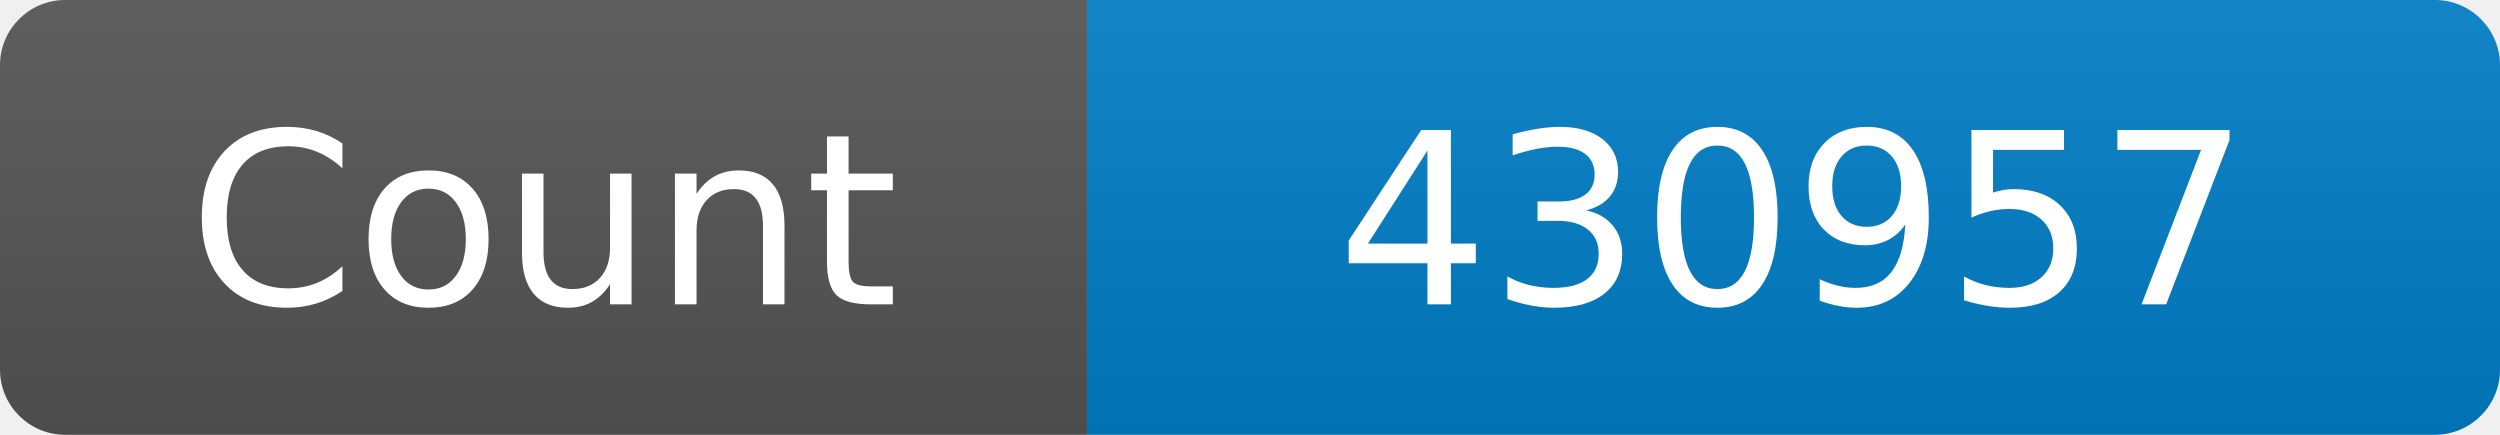
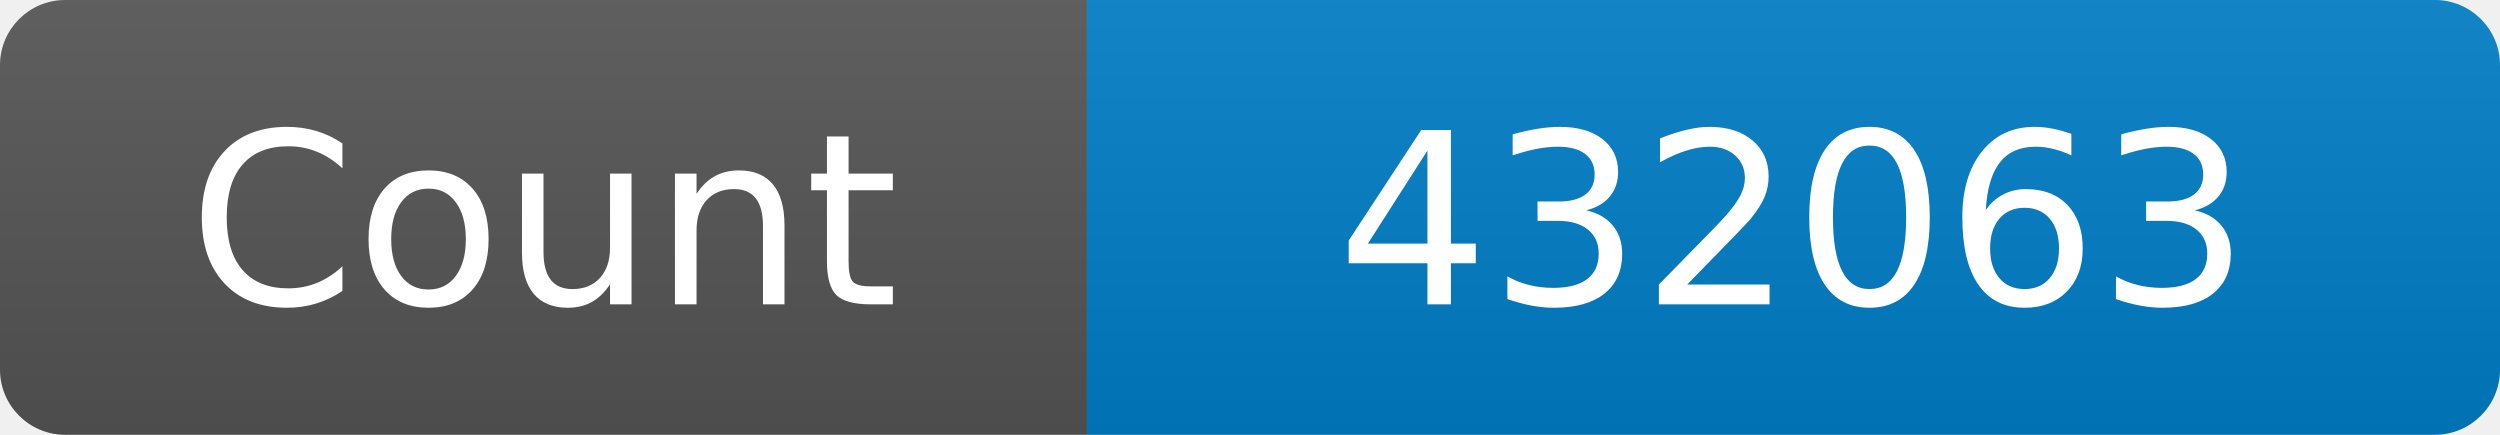
<svg xmlns="http://www.w3.org/2000/svg" width="115" height="20" role="img" aria-label="Maintained?: yes">
  <linearGradient id="s" x2="0" y2="100%">
    <stop offset="0" stop-color="#bbb" stop-opacity=".1" />
    <stop offset="1" stop-opacity=".1" />
  </linearGradient>
  <clipPath id="r">
    <rect width="115" height="20" rx="3" fill="#fff" />
  </clipPath>
  <g clip-path="url(#r)">
    <rect width="50" height="20" fill="#555" />
    <rect x="50" width="160" height="20" fill="#007ec6" />
    <rect width="115" height="20" fill="url(#s)" />
  </g>
  <g fill="#fff" text-anchor="middle" font-family="Verdana,Geneva,DejaVu Sans,sans-serif" font-size="110">
    <text x="250" y="140" transform="scale(.1)" fill="#fff">Count</text>
-     <text x="825" y="140" transform="scale(.1)" fill="#fff">430957</text>
+     <text x="825" y="140" transform="scale(.1)" fill="#fff">432063</text>
  </g>
</svg>
